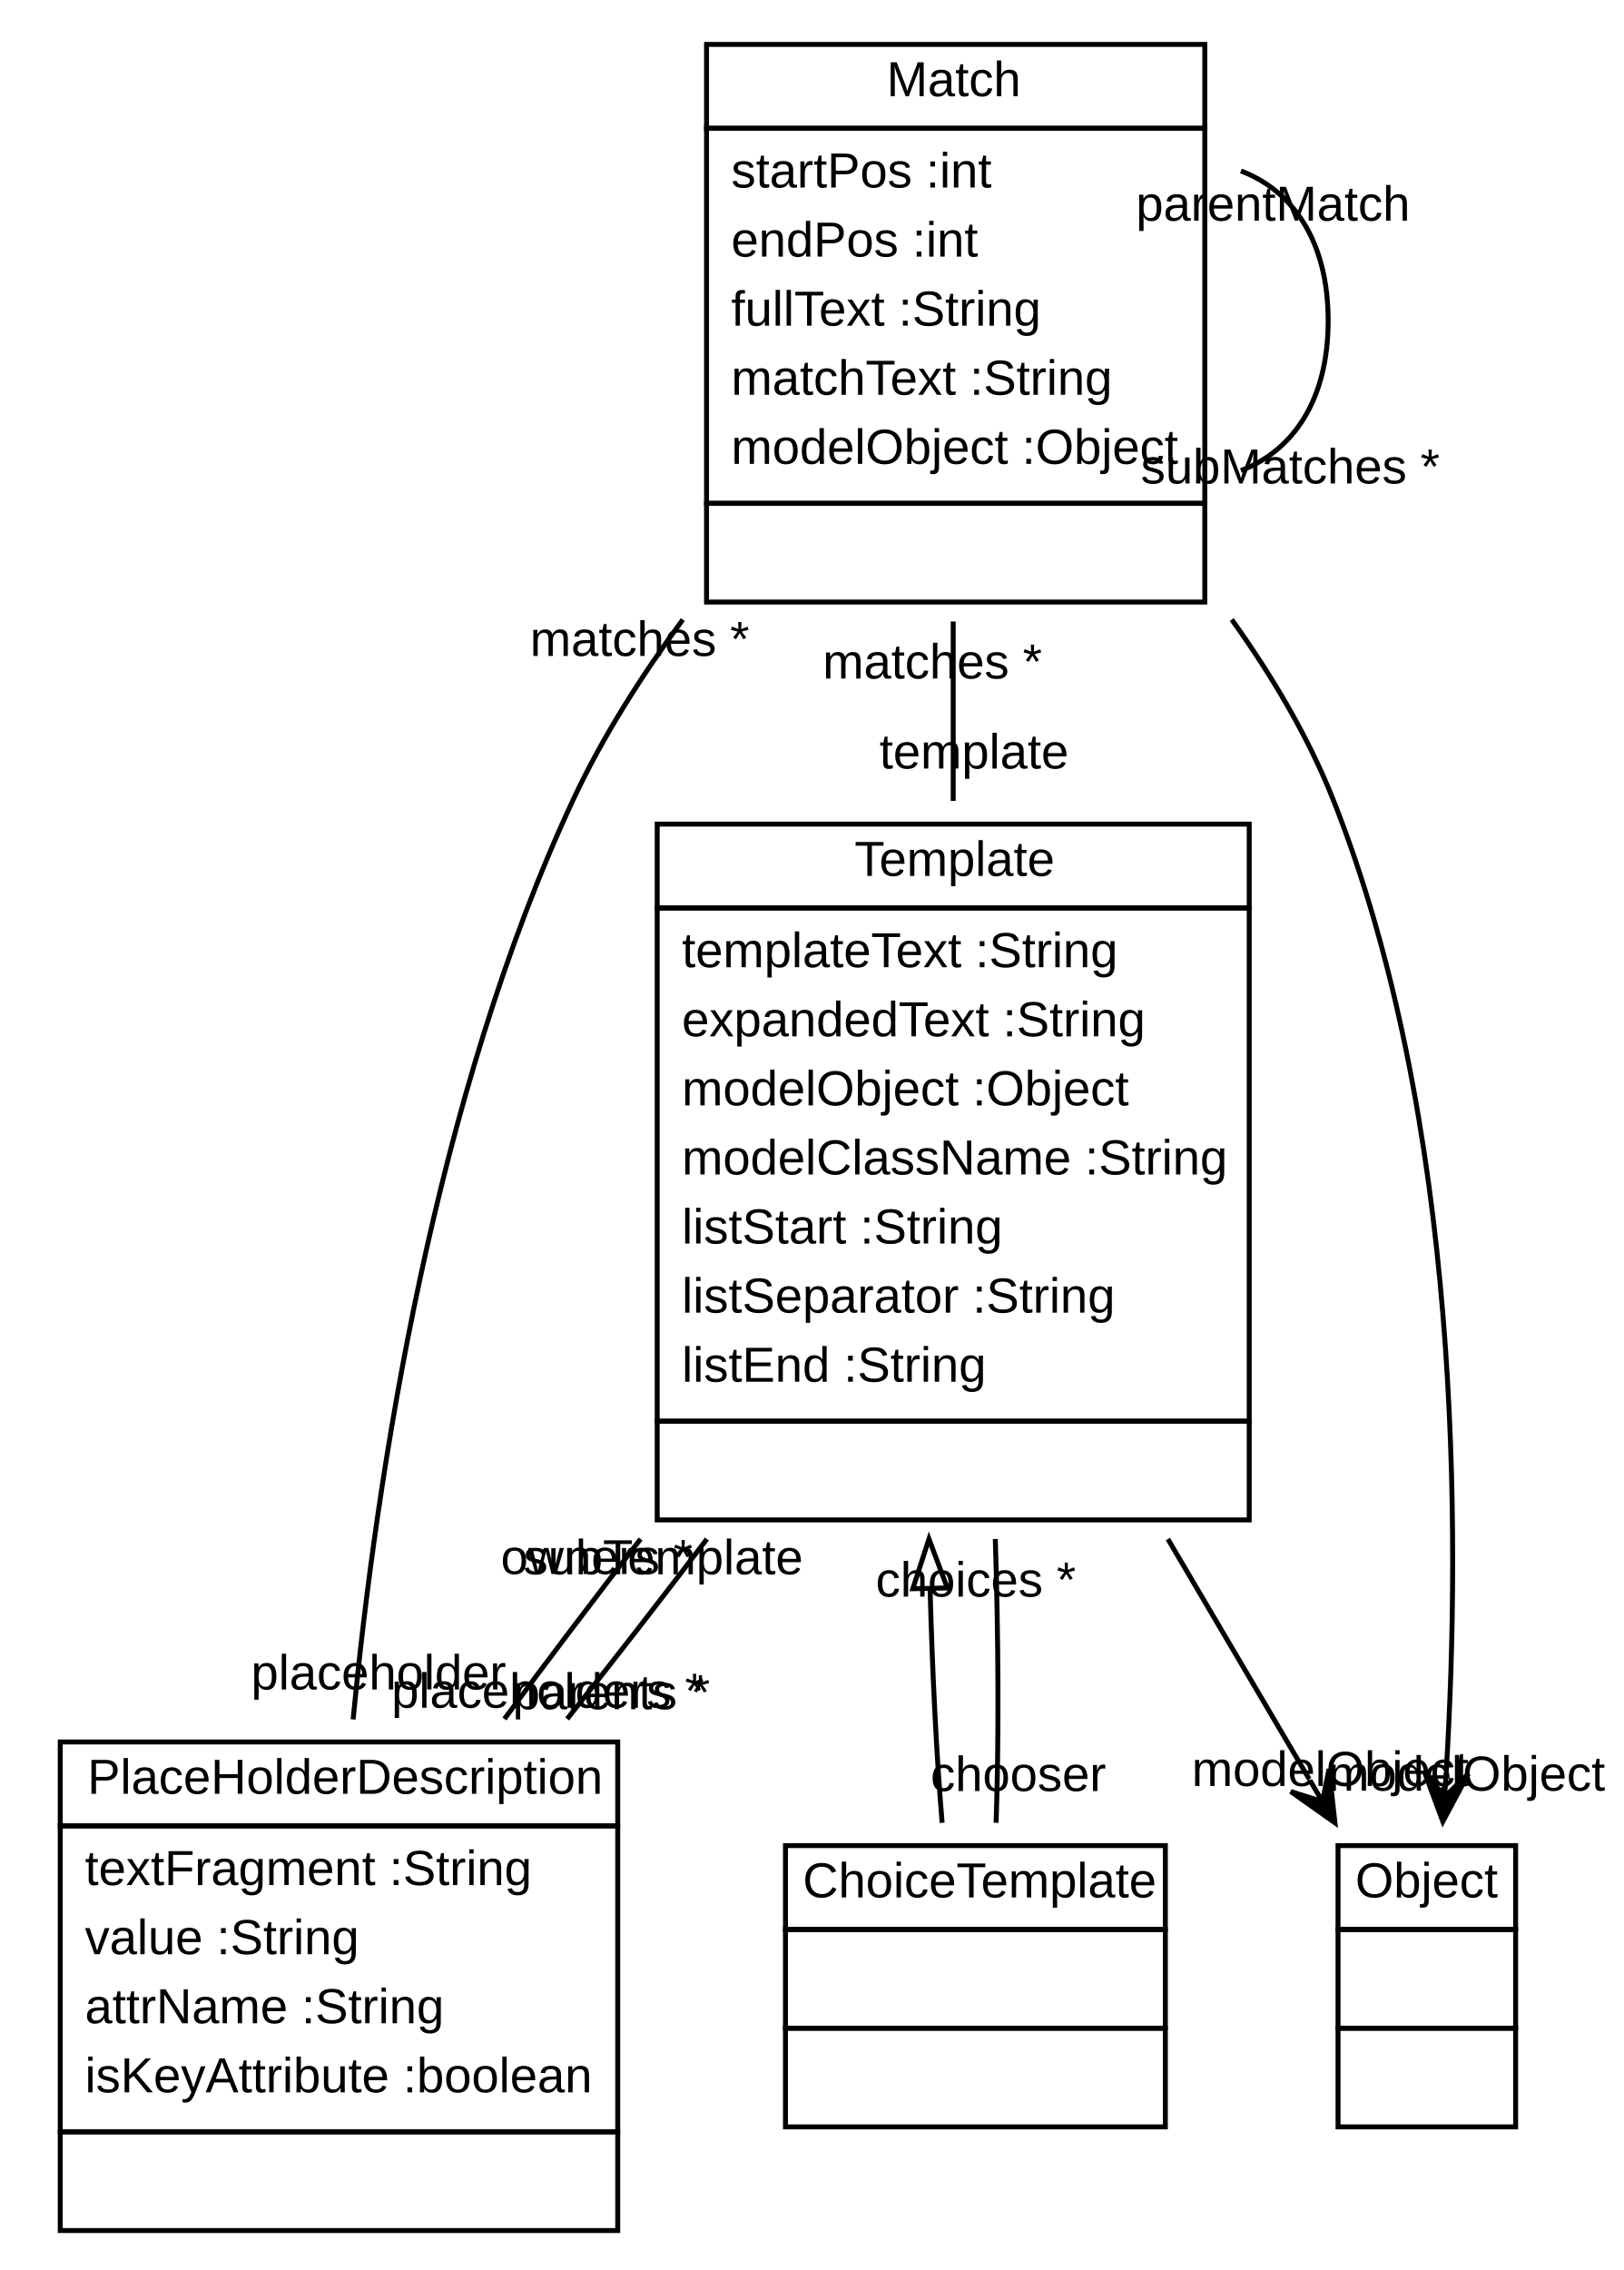
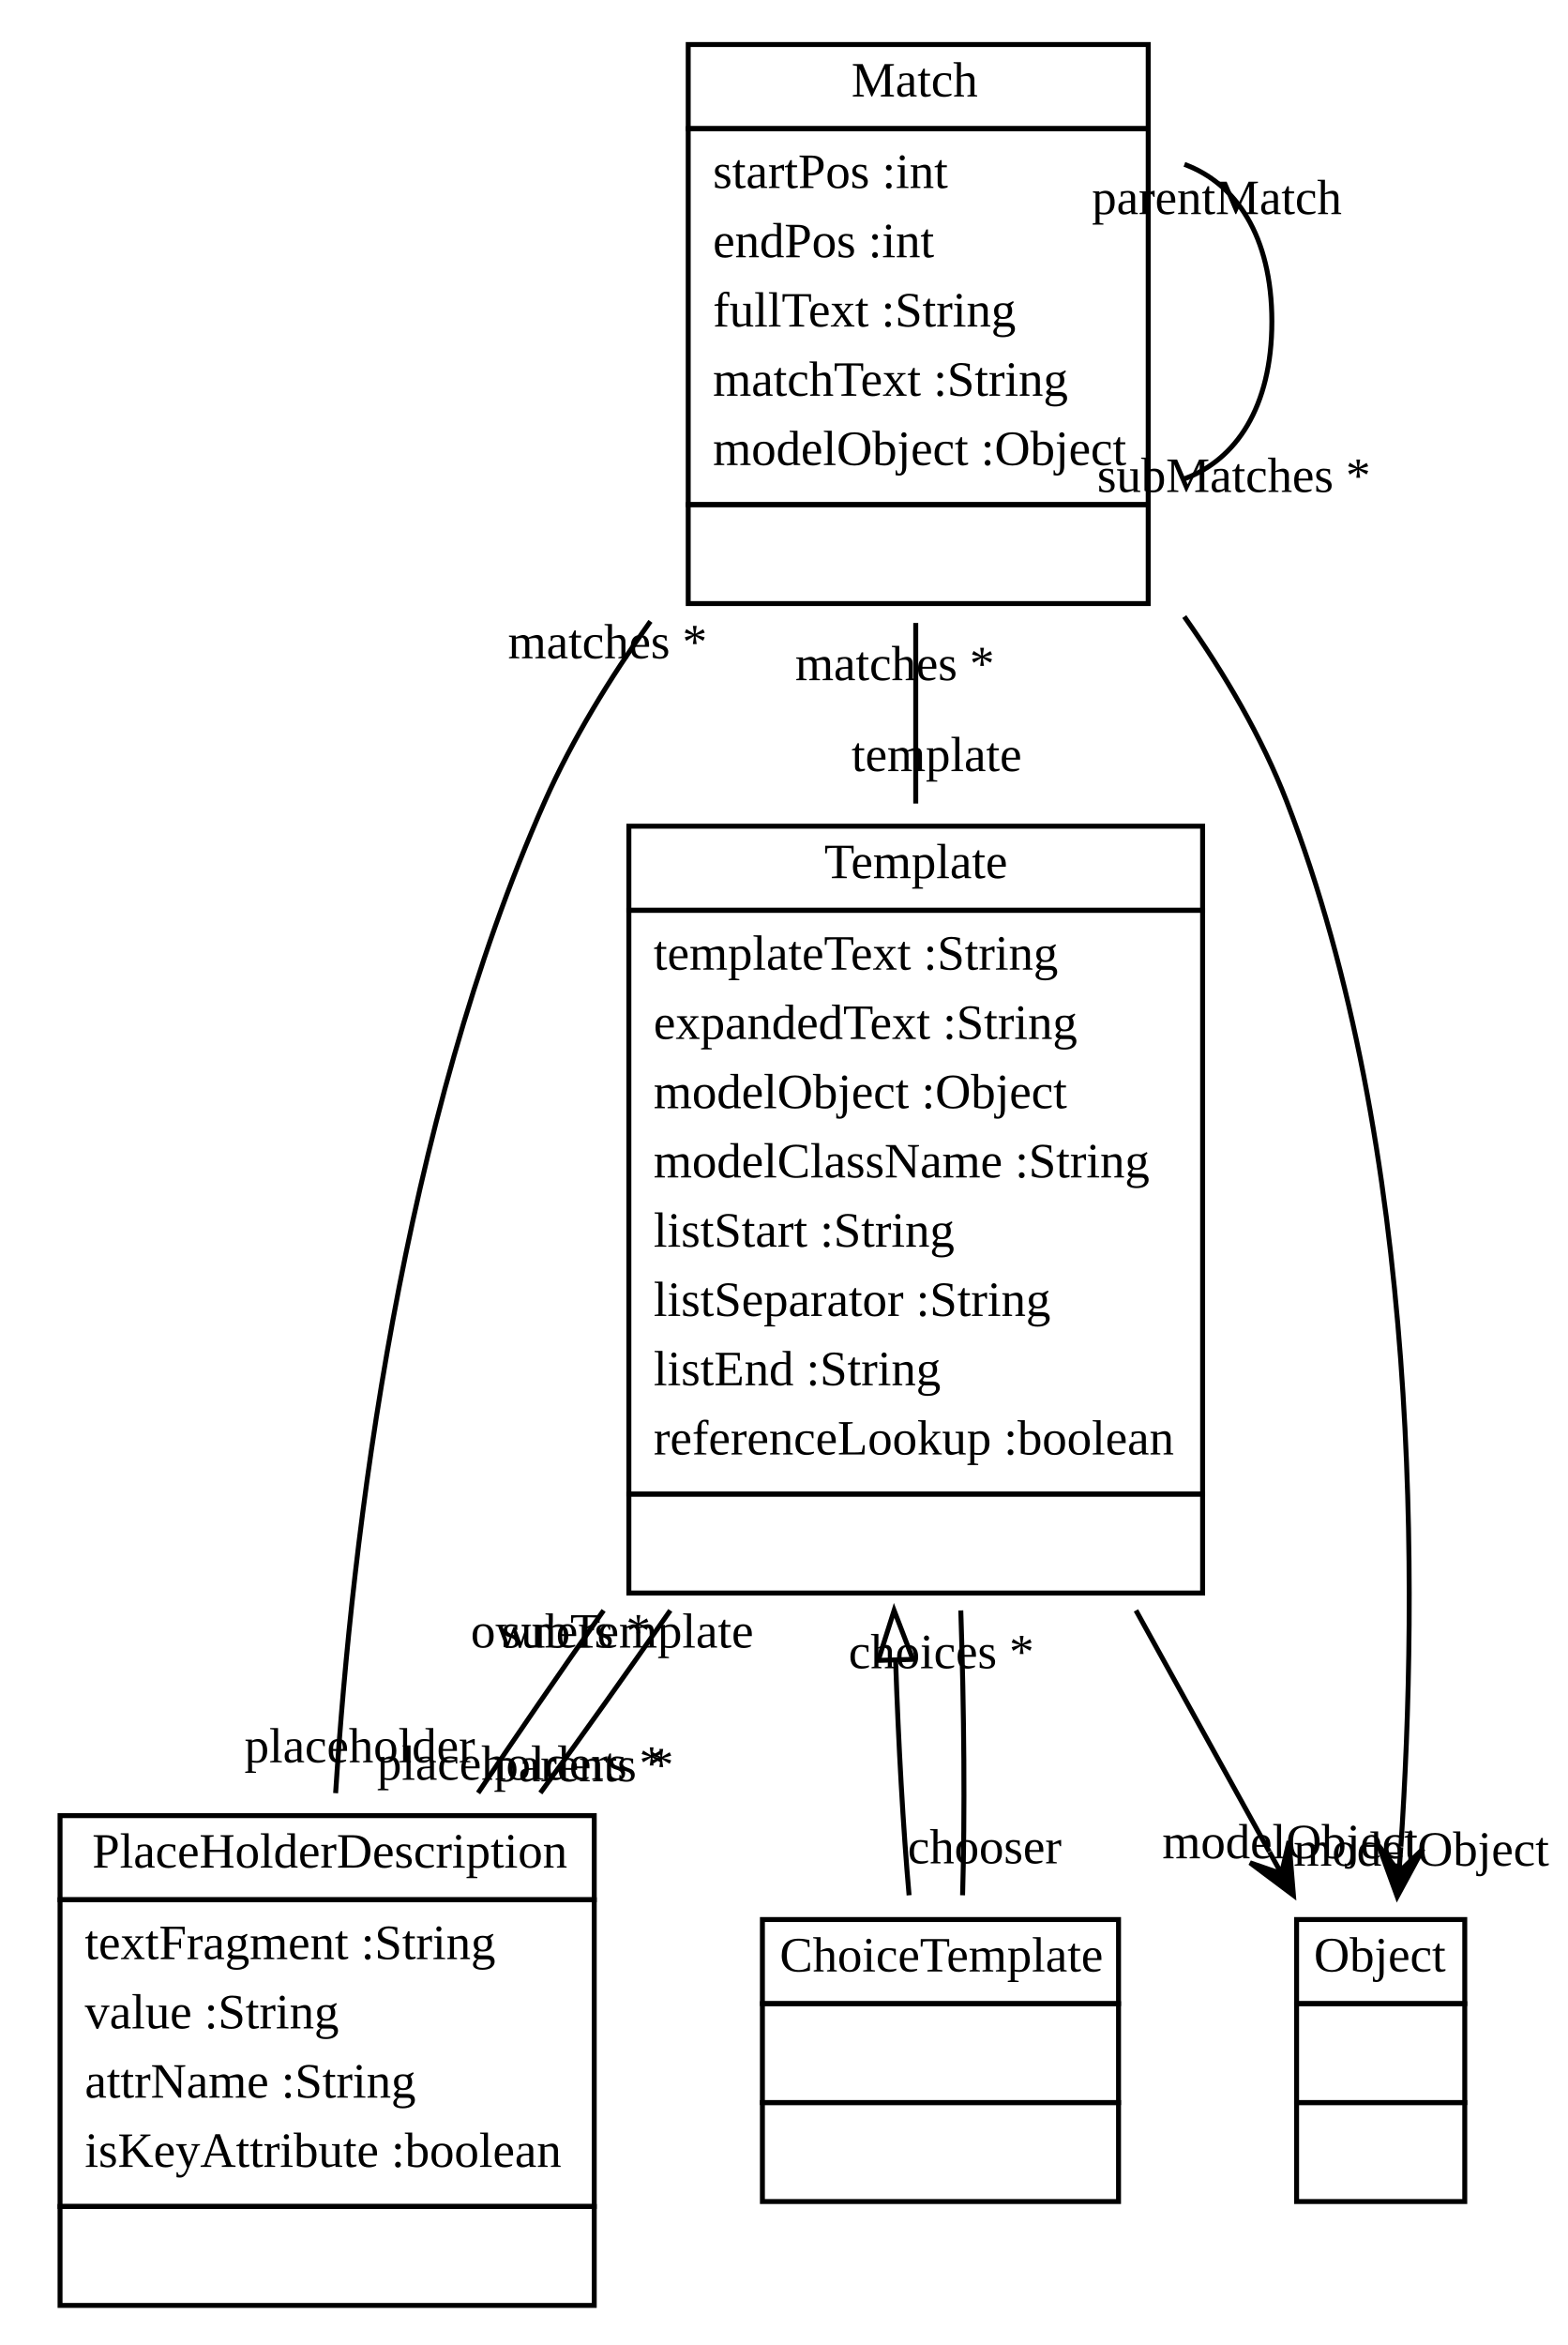
- <svg xmlns="http://www.w3.org/2000/svg" xmlns:xlink="http://www.w3.org/1999/xlink" width="329pt" height="460pt" viewBox="0.00 0.00 328.58 460.00">
-   <g id="graph1" class="graph" transform="scale(1 1) rotate(0) translate(4 456)">
-     <polygon fill="white" stroke="white" points="-4,5 -4,-456 325.576,-456 325.576,5 -4,5" />
+ <svg xmlns="http://www.w3.org/2000/svg" xmlns:xlink="http://www.w3.org/1999/xlink" width="317pt" height="474pt" viewBox="0.00 0.00 316.72 474.00">
+   <g id="graph1" class="graph" transform="scale(1 1) rotate(0) translate(4 470)">
+     <polygon fill="white" stroke="white" points="-4,5 -4,-470 313.719,-470 313.719,5 -4,5" />
    <g id="node1" class="node">
      <a xlink:href="../test/org/sdmlib/models/transformations/Template.java" xlink:title="&lt;TABLE&gt;">
-         <polygon fill="none" stroke="black" points="129,-272 129,-289 249,-289 249,-272 129,-272" />
-         <text text-anchor="start" x="169" y="-278.5" font-family="Arial" font-size="10.00">Template</text>
+         <polygon fill="none" stroke="black" points="123,-286 123,-303 239,-303 239,-286 123,-286" />
+         <text text-anchor="start" x="162.5" y="-292.5" font-family="Times New Roman,serif" font-size="10.00">Template</text>
      </a>
-       <polygon fill="none" stroke="black" points="129,-168 129,-272 249,-272 249,-168 129,-168" />
-       <text text-anchor="start" x="134" y="-260" font-family="Arial" font-size="10.00">templateText :String</text>
-       <text text-anchor="start" x="134" y="-246" font-family="Arial" font-size="10.00">expandedText :String</text>
-       <text text-anchor="start" x="134" y="-232" font-family="Arial" font-size="10.00">modelObject :Object</text>
-       <text text-anchor="start" x="134" y="-218" font-family="Arial" font-size="10.00">modelClassName :String</text>
-       <text text-anchor="start" x="134" y="-204" font-family="Arial" font-size="10.00">listStart :String</text>
-       <text text-anchor="start" x="134" y="-190" font-family="Arial" font-size="10.00">listSeparator :String</text>
-       <text text-anchor="start" x="134" y="-176" font-family="Arial" font-size="10.00">listEnd :String</text>
-       <polygon fill="none" stroke="black" points="129,-148 129,-168 249,-168 249,-148 129,-148" />
-       <text text-anchor="start" x="187" y="-156" font-family="Arial" font-size="10.00"> </text>
+       <polygon fill="none" stroke="black" points="123,-168 123,-286 239,-286 239,-168 123,-168" />
+       <text text-anchor="start" x="128" y="-274" font-family="Times New Roman,serif" font-size="10.00">templateText :String</text>
+       <text text-anchor="start" x="128" y="-260" font-family="Times New Roman,serif" font-size="10.00">expandedText :String</text>
+       <text text-anchor="start" x="128" y="-246" font-family="Times New Roman,serif" font-size="10.00">modelObject :Object</text>
+       <text text-anchor="start" x="128" y="-232" font-family="Times New Roman,serif" font-size="10.00">modelClassName :String</text>
+       <text text-anchor="start" x="128" y="-218" font-family="Times New Roman,serif" font-size="10.00">listStart :String</text>
+       <text text-anchor="start" x="128" y="-204" font-family="Times New Roman,serif" font-size="10.00">listSeparator :String</text>
+       <text text-anchor="start" x="128" y="-190" font-family="Times New Roman,serif" font-size="10.00">listEnd :String</text>
+       <text text-anchor="start" x="128" y="-176" font-family="Times New Roman,serif" font-size="10.00">referenceLookup :boolean</text>
+       <polygon fill="none" stroke="black" points="123,-148 123,-168 239,-168 239,-148 123,-148" />
+       <text text-anchor="start" x="179.5" y="-156" font-family="Times New Roman,serif" font-size="10.00"> </text>
    </g>
    <g id="node2" class="node">
      <a xlink:href="../test/org/sdmlib/models/transformations/PlaceHolderDescription.java" xlink:title="&lt;TABLE&gt;">
-         <polygon fill="none" stroke="black" points="8,-86 8,-103 121,-103 121,-86 8,-86" />
-         <text text-anchor="start" x="13.5" y="-92.5" font-family="Arial" font-size="10.00">PlaceHolderDescription</text>
+         <polygon fill="none" stroke="black" points="8,-86 8,-103 116,-103 116,-86 8,-86" />
+         <text text-anchor="start" x="14.5" y="-92.5" font-family="Times New Roman,serif" font-size="10.00">PlaceHolderDescription</text>
      </a>
-       <polygon fill="none" stroke="black" points="8,-24 8,-86 121,-86 121,-24 8,-24" />
-       <text text-anchor="start" x="13" y="-74" font-family="Arial" font-size="10.00">textFragment :String</text>
-       <text text-anchor="start" x="13" y="-60" font-family="Arial" font-size="10.00">value :String</text>
-       <text text-anchor="start" x="13" y="-46" font-family="Arial" font-size="10.00">attrName :String</text>
-       <text text-anchor="start" x="13" y="-32" font-family="Arial" font-size="10.00">isKeyAttribute :boolean</text>
-       <polygon fill="none" stroke="black" points="8,-4 8,-24 121,-24 121,-4 8,-4" />
-       <text text-anchor="start" x="62.5" y="-12" font-family="Arial" font-size="10.00"> </text>
+       <polygon fill="none" stroke="black" points="8,-24 8,-86 116,-86 116,-24 8,-24" />
+       <text text-anchor="start" x="13" y="-74" font-family="Times New Roman,serif" font-size="10.00">textFragment :String</text>
+       <text text-anchor="start" x="13" y="-60" font-family="Times New Roman,serif" font-size="10.00">value :String</text>
+       <text text-anchor="start" x="13" y="-46" font-family="Times New Roman,serif" font-size="10.00">attrName :String</text>
+       <text text-anchor="start" x="13" y="-32" font-family="Times New Roman,serif" font-size="10.00">isKeyAttribute :boolean</text>
+       <polygon fill="none" stroke="black" points="8,-4 8,-24 116,-24 116,-4 8,-4" />
+       <text text-anchor="start" x="60.5" y="-12" font-family="Times New Roman,serif" font-size="10.00"> </text>
    </g>
    <g id="edge4" class="edge">
-       <path fill="none" stroke="black" d="M125.628,-144.131C116.112,-131.833 106.623,-119.301 98.03,-107.668" />
-       <text text-anchor="middle" x="106.82" y="-109.936" font-family="Arial" font-size="10.00">placeholders *</text>
-       <text text-anchor="middle" x="116.744" y="-137.04" font-family="Arial" font-size="10.00">owners *</text>
+       <path fill="none" stroke="black" d="M117.895,-144.481C109.077,-131.951 100.365,-119.291 92.522,-107.594" />
+       <text text-anchor="middle" x="101.086" y="-110.257" font-family="Times New Roman,serif" font-size="10.00">placeholders *</text>
+       <text text-anchor="middle" x="109.228" y="-136.992" font-family="Times New Roman,serif" font-size="10.00">owners *</text>
    </g>
    <g id="node3" class="node">
      <a xlink:href="../test/org/sdmlib/models/transformations/ChoiceTemplate.java" xlink:title="&lt;TABLE&gt;">
-         <polygon fill="none" stroke="black" points="155,-65 155,-82 232,-82 232,-65 155,-65" />
-         <text text-anchor="start" x="158.5" y="-71.5" font-family="Arial" font-size="10.00">ChoiceTemplate</text>
+         <polygon fill="none" stroke="black" points="150,-65 150,-82 222,-82 222,-65 150,-65" />
+         <text text-anchor="start" x="153.5" y="-71.5" font-family="Times New Roman,serif" font-size="10.00">ChoiceTemplate</text>
      </a>
-       <polygon fill="none" stroke="black" points="155,-45 155,-65 232,-65 232,-45 155,-45" />
-       <text text-anchor="start" x="191.5" y="-53" font-family="Arial" font-size="10.00"> </text>
-       <polygon fill="none" stroke="black" points="155,-25 155,-45 232,-45 232,-25 155,-25" />
-       <text text-anchor="start" x="191.5" y="-33" font-family="Arial" font-size="10.00"> </text>
+       <polygon fill="none" stroke="black" points="150,-45 150,-65 222,-65 222,-45 150,-45" />
+       <text text-anchor="start" x="184.5" y="-53" font-family="Times New Roman,serif" font-size="10.00"> </text>
+       <polygon fill="none" stroke="black" points="150,-25 150,-45 222,-45 222,-25 150,-25" />
+       <text text-anchor="start" x="184.5" y="-33" font-family="Times New Roman,serif" font-size="10.00"> </text>
    </g>
    <g id="edge2" class="edge">
-       <path fill="none" stroke="black" d="M184.323,-133.676C184.778,-116.878 185.612,-100.24 186.754,-86.621" />
-       <polygon fill="none" stroke="black" points="180.814,-134.055 184.089,-144.131 187.812,-134.211 180.814,-134.055" />
+       <path fill="none" stroke="black" d="M176.927,-134.421C177.508,-117.358 178.444,-100.597 179.655,-86.902" />
+       <polygon fill="none" stroke="black" points="173.427,-134.381 176.627,-144.481 180.424,-134.59 173.427,-134.381" />
    </g>
    <g id="node5" class="node">
      <a xlink:href="../test/org/sdmlib/models/transformations/Object.java" xlink:title="&lt;TABLE&gt;">
-         <polygon fill="none" stroke="black" points="267,-65 267,-82 303,-82 303,-65 267,-65" />
-         <text text-anchor="start" x="270.5" y="-71.5" font-family="Arial" font-size="10.00">Object</text>
+         <polygon fill="none" stroke="black" points="258,-65 258,-82 292,-82 292,-65 258,-65" />
+         <text text-anchor="start" x="261.5" y="-71.5" font-family="Times New Roman,serif" font-size="10.00">Object</text>
      </a>
-       <polygon fill="none" stroke="black" points="267,-45 267,-65 303,-65 303,-45 267,-45" />
-       <text text-anchor="start" x="283" y="-53" font-family="Arial" font-size="10.00"> </text>
-       <polygon fill="none" stroke="black" points="267,-25 267,-45 303,-45 303,-25 267,-25" />
-       <text text-anchor="start" x="283" y="-33" font-family="Arial" font-size="10.00"> </text>
+       <polygon fill="none" stroke="black" points="258,-45 258,-65 292,-65 292,-45 258,-45" />
+       <text text-anchor="start" x="273.5" y="-53" font-family="Times New Roman,serif" font-size="10.00"> </text>
+       <polygon fill="none" stroke="black" points="258,-25 258,-45 292,-45 292,-25 258,-25" />
+       <text text-anchor="start" x="273.5" y="-33" font-family="Times New Roman,serif" font-size="10.00"> </text>
    </g>
    <g id="edge16" class="edge">
-       <path fill="none" stroke="black" d="M232.506,-144.131C242.366,-127.389 252.481,-110.214 261.168,-95.466" />
-       <polygon fill="black" stroke="black" points="266.376,-86.621 265.179,-97.522 263.839,-90.93 261.302,-95.238 261.302,-95.238 261.302,-95.238 263.839,-90.93 257.424,-92.954 266.376,-86.621 266.376,-86.621" />
-       <text text-anchor="middle" x="265.419" y="-94.075" font-family="Arial" font-size="10.00">modelObject</text>
+       <path fill="none" stroke="black" d="M225.523,-144.481C234.875,-127.566 244.359,-110.414 252.487,-95.714" />
+       <polygon fill="black" stroke="black" points="257.36,-86.902 256.459,-97.831 254.94,-91.278 252.521,-95.654 252.521,-95.654 252.521,-95.654 254.94,-91.278 248.583,-93.476 257.36,-86.902 257.36,-86.902" />
+       <text text-anchor="middle" x="256.673" y="-94.379" font-family="Times New Roman,serif" font-size="10.00">modelObject</text>
    </g>
    <g id="edge14" class="edge">
-       <path fill="none" stroke="black" d="M110.749,-107.668C119.998,-119.301 129.729,-131.833 139.075,-144.131" />
-       <text text-anchor="middle" x="130.222" y="-136.981" font-family="Arial" font-size="10.00">subTemplate</text>
-       <text text-anchor="middle" x="119.692" y="-109.643" font-family="Arial" font-size="10.00">parents *</text>
+       <path fill="none" stroke="black" d="M105.109,-107.594C113.643,-119.291 122.654,-131.951 131.378,-144.481" />
+       <text text-anchor="middle" x="122.726" y="-136.967" font-family="Times New Roman,serif" font-size="10.00">subTemplate</text>
+       <text text-anchor="middle" x="113.859" y="-109.936" font-family="Times New Roman,serif" font-size="10.00">parents *</text>
    </g>
    <g id="edge6" class="edge">
-       <path fill="none" stroke="black" d="M197.694,-86.621C198.266,-103.067 198.173,-123.915 197.536,-144.131" />
-       <text text-anchor="middle" x="193.572" y="-132.45" font-family="Arial" font-size="10.00">choices *</text>
-       <text text-anchor="middle" x="202.19" y="-93.053" font-family="Arial" font-size="10.00">chooser</text>
+       <path fill="none" stroke="black" d="M190.469,-86.902C190.953,-103.284 190.787,-124.055 190.11,-144.481" />
+       <text text-anchor="middle" x="186.163" y="-132.793" font-family="Times New Roman,serif" font-size="10.00">choices *</text>
+       <text text-anchor="middle" x="194.92" y="-93.357" font-family="Times New Roman,serif" font-size="10.00">chooser</text>
    </g>
    <g id="node4" class="node">
      <a xlink:href="../test/org/sdmlib/models/transformations/Match.java" xlink:title="&lt;TABLE&gt;">
-         <polygon fill="none" stroke="black" points="139,-430 139,-447 240,-447 240,-430 139,-430" />
-         <text text-anchor="start" x="175.5" y="-436.5" font-family="Arial" font-size="10.00">Match</text>
+         <polygon fill="none" stroke="black" points="135,-444 135,-461 228,-461 228,-444 135,-444" />
+         <text text-anchor="start" x="168" y="-450.5" font-family="Times New Roman,serif" font-size="10.00">Match</text>
      </a>
-       <polygon fill="none" stroke="black" points="139,-354 139,-430 240,-430 240,-354 139,-354" />
-       <text text-anchor="start" x="144" y="-418" font-family="Arial" font-size="10.00">startPos :int</text>
-       <text text-anchor="start" x="144" y="-404" font-family="Arial" font-size="10.00">endPos :int</text>
-       <text text-anchor="start" x="144" y="-390" font-family="Arial" font-size="10.00">fullText :String</text>
-       <text text-anchor="start" x="144" y="-376" font-family="Arial" font-size="10.00">matchText :String</text>
-       <text text-anchor="start" x="144" y="-362" font-family="Arial" font-size="10.00">modelObject :Object</text>
-       <polygon fill="none" stroke="black" points="139,-334 139,-354 240,-354 240,-334 139,-334" />
-       <text text-anchor="start" x="187.5" y="-342" font-family="Arial" font-size="10.00"> </text>
+       <polygon fill="none" stroke="black" points="135,-368 135,-444 228,-444 228,-368 135,-368" />
+       <text text-anchor="start" x="140" y="-432" font-family="Times New Roman,serif" font-size="10.00">startPos :int</text>
+       <text text-anchor="start" x="140" y="-418" font-family="Times New Roman,serif" font-size="10.00">endPos :int</text>
+       <text text-anchor="start" x="140" y="-404" font-family="Times New Roman,serif" font-size="10.00">fullText :String</text>
+       <text text-anchor="start" x="140" y="-390" font-family="Times New Roman,serif" font-size="10.00">matchText :String</text>
+       <text text-anchor="start" x="140" y="-376" font-family="Times New Roman,serif" font-size="10.00">modelObject :Object</text>
+       <polygon fill="none" stroke="black" points="135,-348 135,-368 228,-368 228,-348 135,-348" />
+       <text text-anchor="start" x="180" y="-356" font-family="Times New Roman,serif" font-size="10.00"> </text>
    </g>
    <g id="edge8" class="edge">
-       <path fill="none" stroke="black" d="M189,-330.064C189,-318.306 189,-305.846 189,-293.698" />
-       <text text-anchor="middle" x="193.226" y="-300.261" font-family="Arial" font-size="10.00">template</text>
-       <text text-anchor="middle" x="184.774" y="-318.501" font-family="Arial" font-size="10.00">matches *</text>
+       <path fill="none" stroke="black" d="M181,-344.076C181,-332.342 181,-319.857 181,-307.577" />
+       <text text-anchor="middle" x="185.226" y="-314.14" font-family="Times New Roman,serif" font-size="10.00">template</text>
+       <text text-anchor="middle" x="176.774" y="-332.513" font-family="Times New Roman,serif" font-size="10.00">matches *</text>
    </g>
    <g id="edge10" class="edge">
-       <path fill="none" stroke="black" d="M134.189,-330.435C125.736,-318.963 117.879,-306.582 112,-294 83.873,-233.802 72.192,-157.55 67.364,-107.576" />
-       <text text-anchor="middle" x="72.519" y="-113.644" font-family="Arial" font-size="10.00">placeholder</text>
-       <text text-anchor="middle" x="125.446" y="-323.082" font-family="Arial" font-size="10.00">matches *</text>
+       <path fill="none" stroke="black" d="M127.363,-344.408C119.157,-332.939 111.577,-320.566 106,-308 77.063,-242.8 67.11,-160.272 63.714,-107.545" />
+       <text text-anchor="middle" x="68.595" y="-113.773" font-family="Times New Roman,serif" font-size="10.00">placeholder</text>
+       <text text-anchor="middle" x="118.689" y="-336.932" font-family="Times New Roman,serif" font-size="10.00">matches *</text>
    </g>
    <g id="edge12" class="edge">
-       <path fill="none" stroke="black" d="M247.312,-421.358C257.726,-417.412 265,-407.293 265,-391 265,-374.707 257.726,-364.588 247.312,-360.642" />
-       <text text-anchor="middle" x="257.311" y="-358.027" font-family="Arial" font-size="10.00">subMatches *</text>
-       <text text-anchor="middle" x="253.827" y="-411.272" font-family="Arial" font-size="10.00">parentMatch</text>
+       <path fill="none" stroke="black" d="M235.319,-436.778C245.676,-432.975 253,-422.383 253,-405 253,-387.617 245.676,-377.025 235.319,-373.222" />
+       <text text-anchor="middle" x="245.318" y="-370.557" font-family="Times New Roman,serif" font-size="10.00">subMatches *</text>
+       <text text-anchor="middle" x="241.872" y="-426.724" font-family="Times New Roman,serif" font-size="10.00">parentMatch</text>
    </g>
    <g id="edge18" class="edge">
-       <path fill="none" stroke="black" d="M245.46,-330.449C253.624,-319.065 260.958,-306.71 266,-294 291.811,-228.938 291.911,-146.225 288.941,-97.124" />
-       <polygon fill="black" stroke="black" points="288.246,-86.879 293.412,-96.552 288.584,-91.868 288.923,-96.856 288.923,-96.856 288.923,-96.856 288.584,-91.868 284.433,-97.161 288.246,-86.879 288.246,-86.879" />
-       <text text-anchor="middle" x="293.076" y="-93.136" font-family="Arial" font-size="10.00">modelObject</text>
+       <path fill="none" stroke="black" d="M235.293,-345.367C243.54,-333.706 250.964,-321.019 256,-308 283.205,-237.667 282.52,-148.252 279.082,-96.735" />
+       <polygon fill="black" stroke="black" points="278.34,-86.645 283.561,-96.289 278.707,-91.632 279.073,-96.618 279.073,-96.618 279.073,-96.618 278.707,-91.632 274.585,-96.948 278.34,-86.645 278.34,-86.645" />
+       <text text-anchor="middle" x="283.219" y="-92.874" font-family="Times New Roman,serif" font-size="10.00">modelObject</text>
    </g>
  </g>
</svg>
